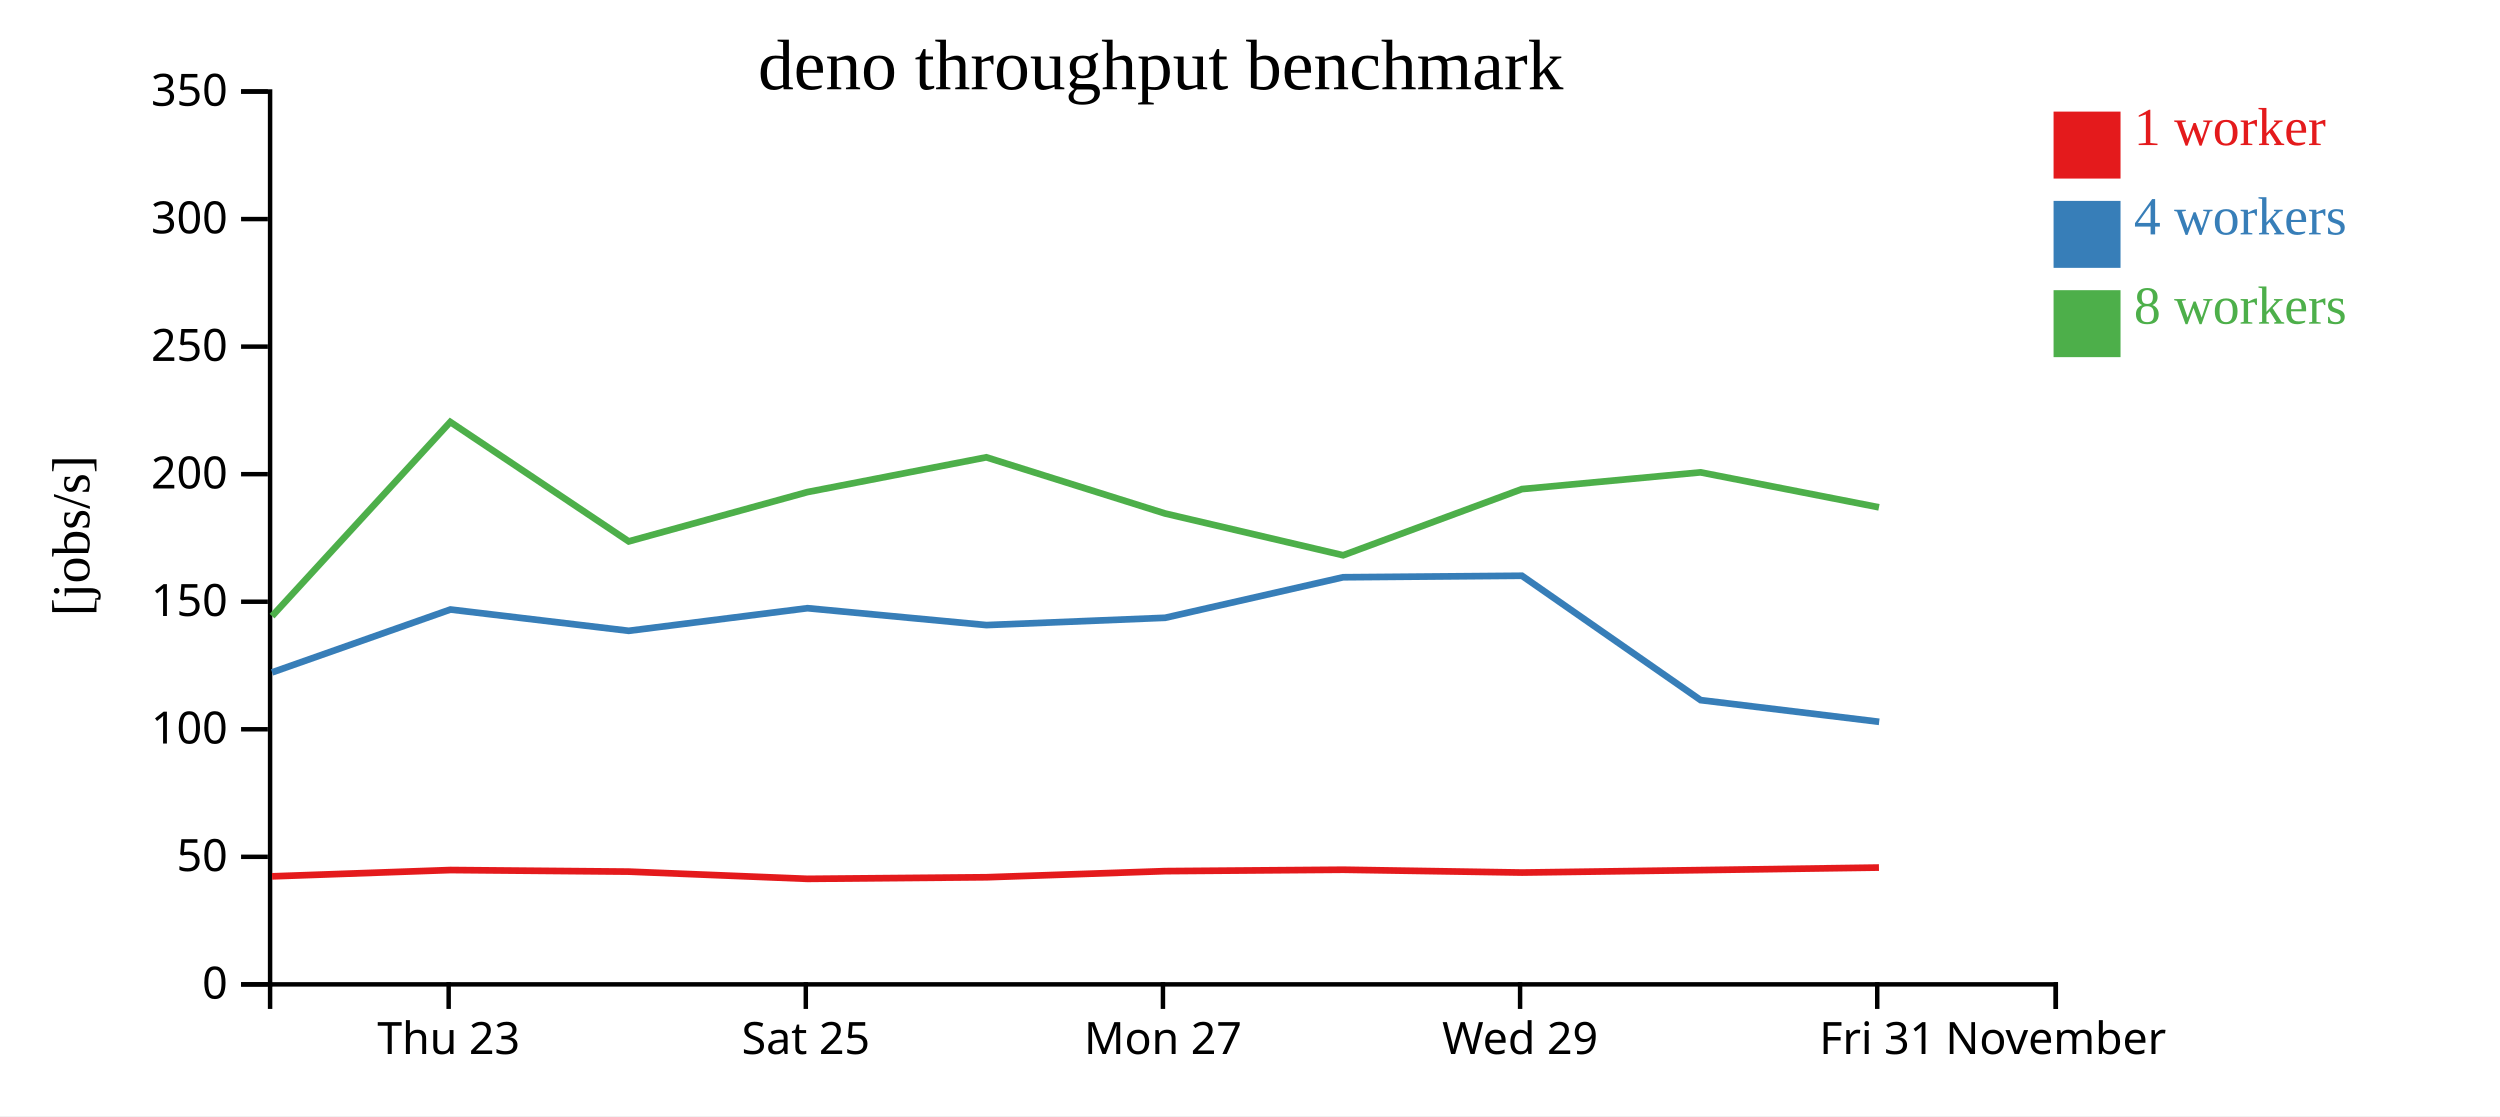
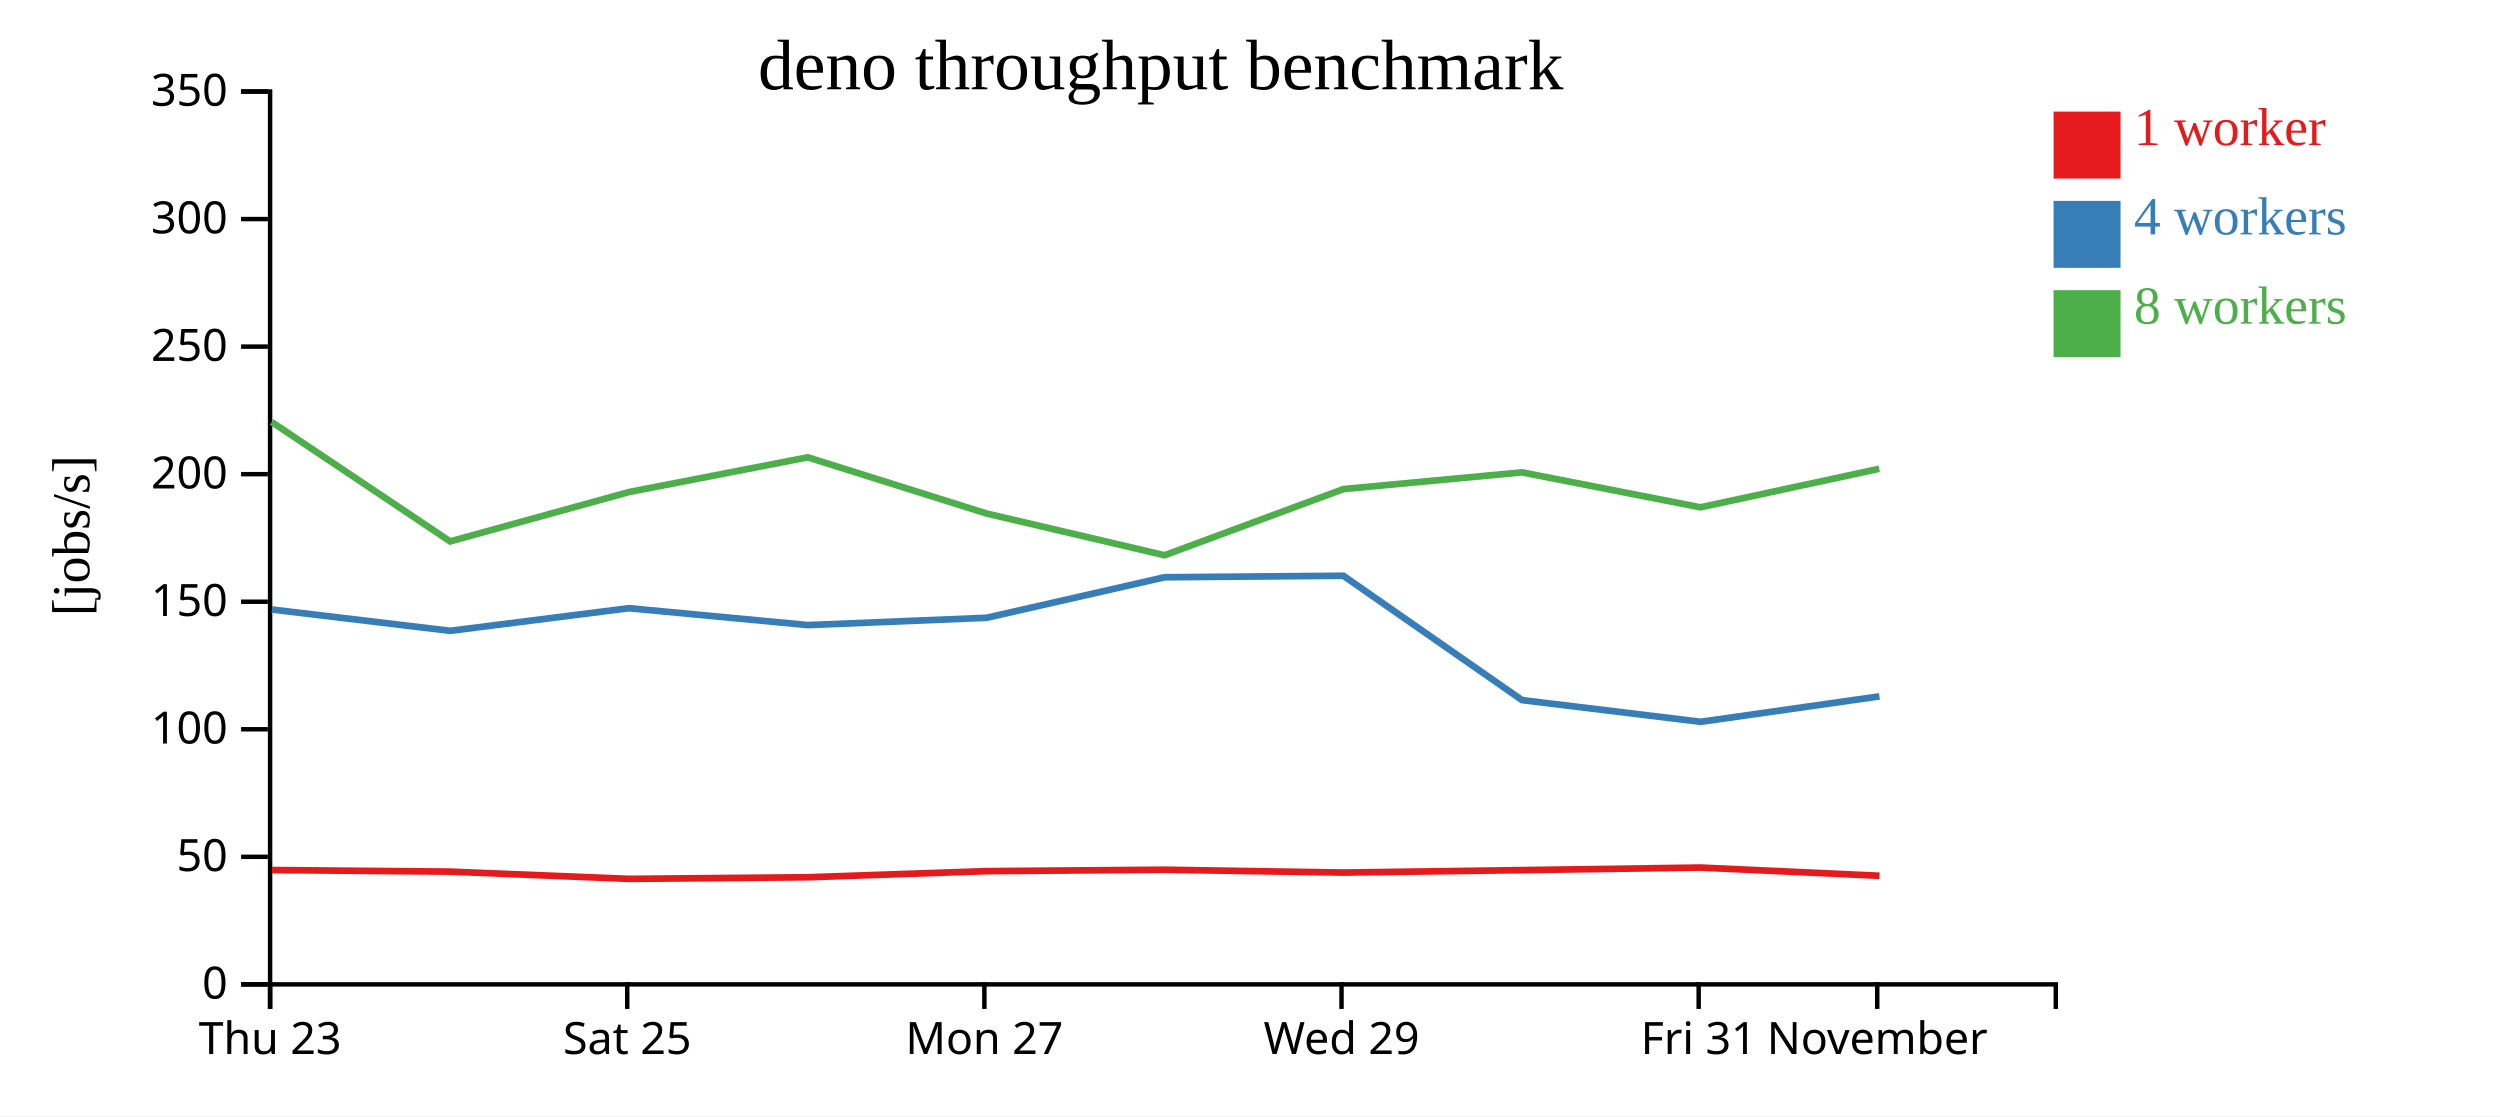
<svg xmlns="http://www.w3.org/2000/svg" width="560" height="250">
  <rect width="100%" height="100%" fill="white" />
  <g transform="translate(60,20)">
    <g transform="translate(0,200)" fill="none" font-size="10" font-family="sans-serif" text-anchor="middle">
      <path class="domain" stroke="currentColor" d="M0.5,6V0.5H400.5V6" />
-       <g class="tick" opacity="1" transform="translate(40.5,0)">
+       <g class="tick" opacity="1" transform="translate(0.5,0)">
        <line stroke="currentColor" y2="6" />
        <text fill="currentColor" y="9" dy="0.71em">Thu 23</text>
      </g>
-       <g class="tick" opacity="1" transform="translate(120.5,0)">
+       <g class="tick" opacity="1" transform="translate(80.5,0)">
        <line stroke="currentColor" y2="6" />
        <text fill="currentColor" y="9" dy="0.71em">Sat 25</text>
      </g>
-       <g class="tick" opacity="1" transform="translate(200.5,0)">
+       <g class="tick" opacity="1" transform="translate(160.5,0)">
        <line stroke="currentColor" y2="6" />
        <text fill="currentColor" y="9" dy="0.71em">Mon 27</text>
      </g>
-       <g class="tick" opacity="1" transform="translate(280.5,0)">
+       <g class="tick" opacity="1" transform="translate(240.5,0)">
        <line stroke="currentColor" y2="6" />
        <text fill="currentColor" y="9" dy="0.71em">Wed 29</text>
      </g>
-       <g class="tick" opacity="1" transform="translate(360.5,0)">
+       <g class="tick" opacity="1" transform="translate(320.5,0)">
        <line stroke="currentColor" y2="6" />
        <text fill="currentColor" y="9" dy="0.71em">Fri 31</text>
      </g>
-       <g class="tick" opacity="1" transform="translate(400.5,0)">
+       <g class="tick" opacity="1" transform="translate(360.5,0)">
        <line stroke="currentColor" y2="6" />
        <text fill="currentColor" y="9" dy="0.71em">November</text>
      </g>
    </g>
    <g fill="none" font-size="10" font-family="sans-serif" text-anchor="end">
      <path class="domain" stroke="currentColor" d="M-6,200.5H0.5V0.5H-6" />
      <g class="tick" opacity="1" transform="translate(0,200.5)">
        <line stroke="currentColor" x2="-6" />
        <text fill="currentColor" x="-9" dy="0.32em">0</text>
      </g>
      <g class="tick" opacity="1" transform="translate(0,171.9286)">
        <line stroke="currentColor" x2="-6" />
        <text fill="currentColor" x="-9" dy="0.32em">50</text>
      </g>
      <g class="tick" opacity="1" transform="translate(0,143.3571)">
        <line stroke="currentColor" x2="-6" />
        <text fill="currentColor" x="-9" dy="0.32em">100</text>
      </g>
      <g class="tick" opacity="1" transform="translate(0,114.7857)">
        <line stroke="currentColor" x2="-6" />
        <text fill="currentColor" x="-9" dy="0.32em">150</text>
      </g>
      <g class="tick" opacity="1" transform="translate(0,86.21429)">
        <line stroke="currentColor" x2="-6" />
        <text fill="currentColor" x="-9" dy="0.32em">200</text>
      </g>
      <g class="tick" opacity="1" transform="translate(0,57.64286)">
        <line stroke="currentColor" x2="-6" />
        <text fill="currentColor" x="-9" dy="0.32em">250</text>
      </g>
      <g class="tick" opacity="1" transform="translate(0,29.07143)">
        <line stroke="currentColor" x2="-6" />
        <text fill="currentColor" x="-9" dy="0.32em">300</text>
      </g>
      <g class="tick" opacity="1" transform="translate(0,0.5)">
        <line stroke="currentColor" x2="-6" />
        <text fill="currentColor" x="-9" dy="0.32em">350</text>
      </g>
    </g>
    <text text-anchor="middle" style="font-size: 12px" transform="rotate(-90)" y="-40" x="-100">[jobs/s]</text>
    <text text-anchor="middle" style="font-size: 16px" y="0" x="200">deno throughput benchmark</text>
-     <path class="line" fill="none" stroke="#e41a1c" stroke-width="1.5" d="M0.941,176.303L40.92,174.889L80.842,175.244L120.877,176.863L160.991,176.506L200.987,175.134L240.875,174.82L280.949,175.454L320.933,174.907L360.883,174.334" />
-     <path class="line" fill="none" stroke="#377eb8" stroke-width="1.5" d="M0.945,130.613L40.897,116.531L80.829,121.305L120.869,116.237L160.969,120.02L200.996,118.383L240.85,109.307L280.911,108.97L320.943,136.826L360.937,141.687" />
-     <path class="line" fill="none" stroke="#4daf4a" stroke-width="1.5" d="M0.936,118.016L40.86,74.522L80.827,101.274L120.87,90.222L160.926,82.438L200.969,95.022L240.863,104.379L280.906,89.558L320.896,85.806L360.887,93.642" />
+     <path class="line" fill="none" stroke="#e41a1c" stroke-width="1.5" d="M0.92,174.889L40.842,175.244L80.877,176.863L120.991,176.506L160.987,175.134L200.875,174.82L240.949,175.454L280.933,174.907L320.883,174.334L361.01,176.173" />
+     <path class="line" fill="none" stroke="#377eb8" stroke-width="1.5" d="M0.897,116.531L40.829,121.305L80.869,116.237L120.969,120.02L160.996,118.383L200.85,109.307L240.911,108.97L280.943,136.826L320.937,141.687L360.994,135.986" />
+     <path class="line" fill="none" stroke="#4daf4a" stroke-width="1.5" d="M0.86,74.522L40.827,101.274L80.87,90.222L120.926,82.438L160.969,95.022L200.863,104.379L240.906,89.558L280.896,85.806L320.887,93.642L360.943,85.009" />
    <rect class="dot" x="400" y="5" width="15" height="15" style="fill: #e41a1c;" />
    <rect class="dot" x="400" y="25" width="15" height="15" style="fill: #377eb8;" />
    <rect class="dot" x="400" y="45" width="15" height="15" style="fill: #4daf4a;" />
    <text class="label" x="418" y="12.5" style="fill: #e41a1c; alignment-baseline: middle;" text-anchor="left">1 worker</text>
    <text class="label" x="418" y="32.5" style="fill: #377eb8; alignment-baseline: middle;" text-anchor="left">4 workers</text>
    <text class="label" x="418" y="52.5" style="fill: #4daf4a; alignment-baseline: middle;" text-anchor="left">8 workers</text>
  </g>
</svg>
